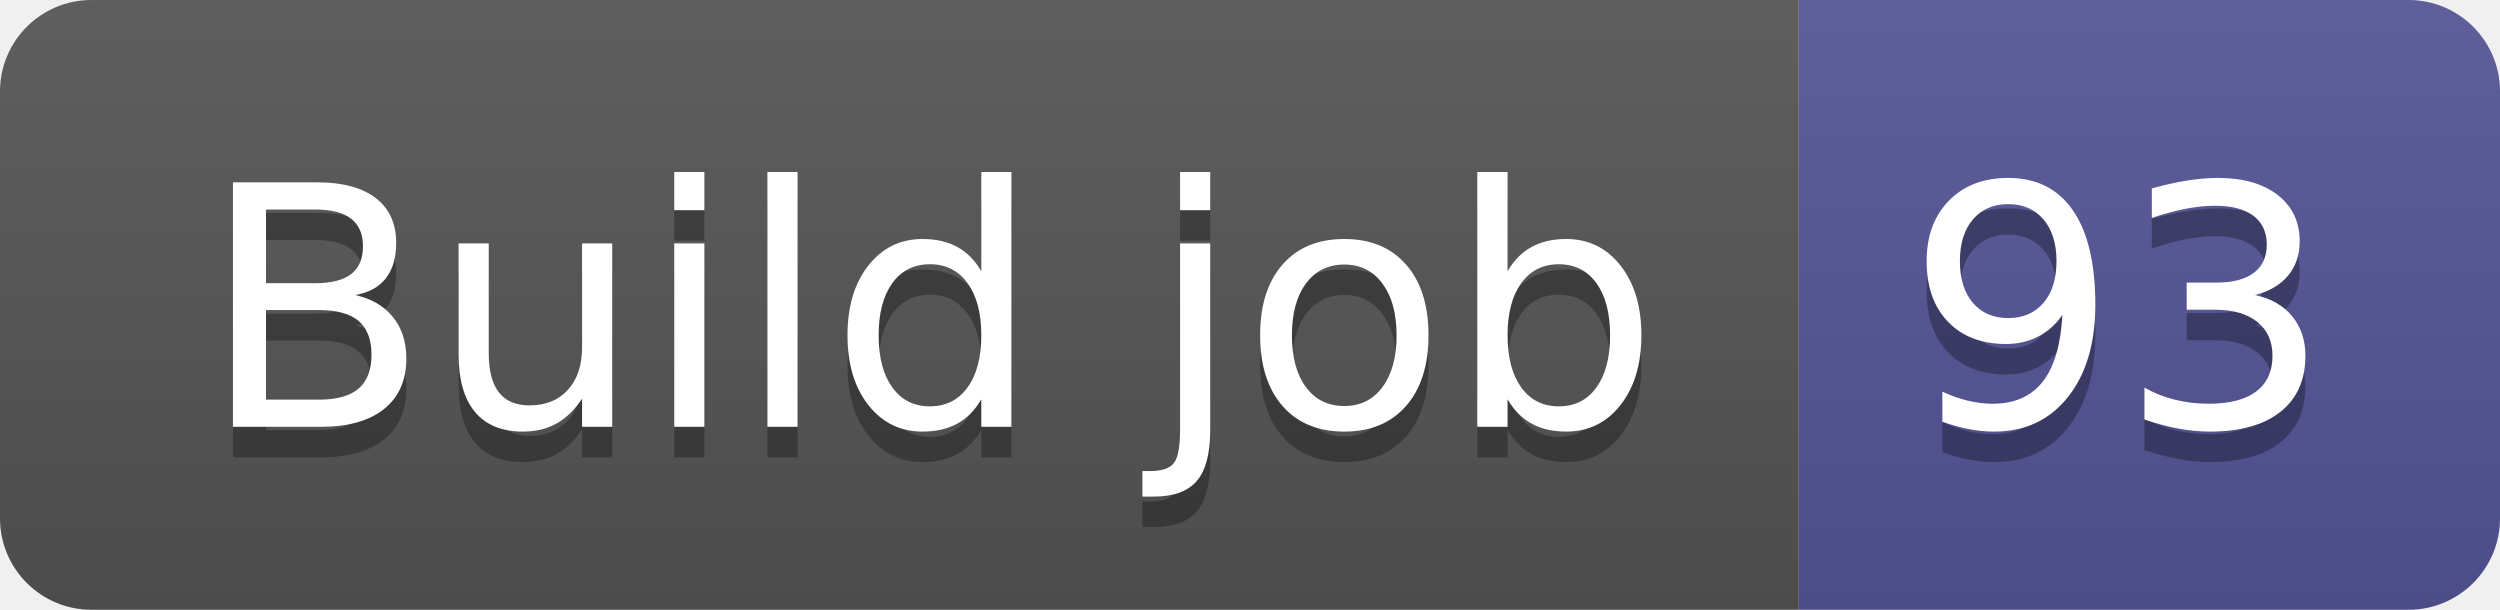
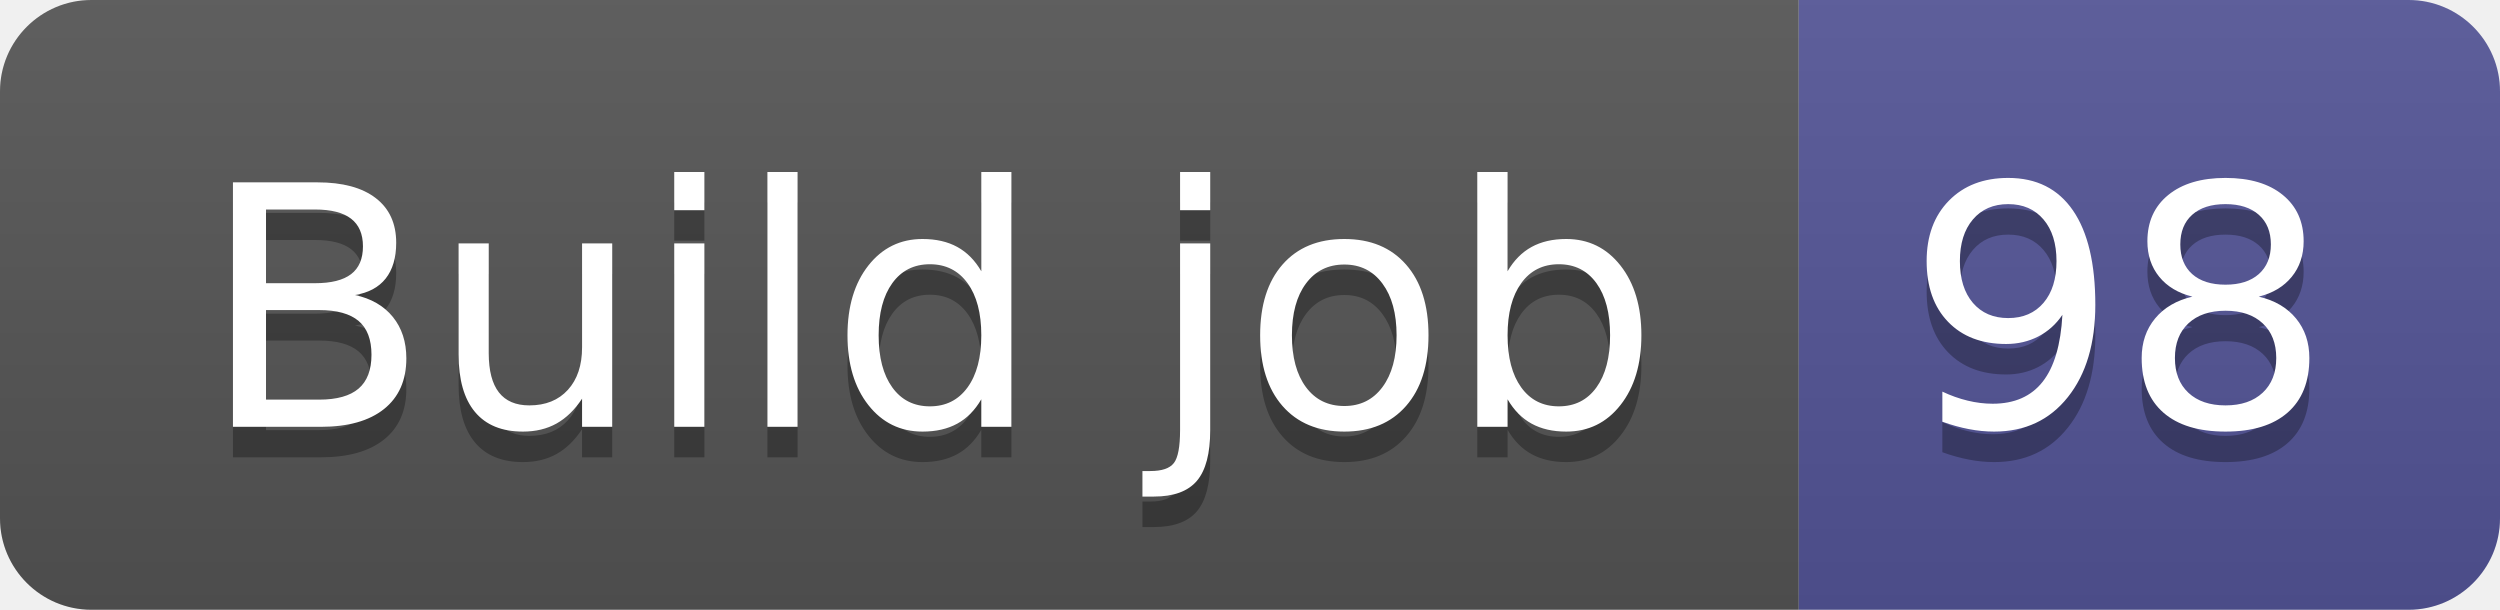
- <svg xmlns="http://www.w3.org/2000/svg" width="82" height="20" role="img" aria-label="Build job: 93">
+ <svg xmlns="http://www.w3.org/2000/svg" width="82" height="20" role="img" aria-label="Build job: 98">
  <linearGradient id="s" x2="0" y2="100%">
    <stop offset="0" stop-color="#bbb" stop-opacity=".1" />
    <stop offset="1" stop-opacity=".1" />
  </linearGradient>
  <clipPath id="r">
    <rect width="82" height="20" rx="3" fill="#fff" />
  </clipPath>
  <g clip-path="url(#r)">
    <rect width="59" height="20" fill="#555" />
    <rect x="59" width="23" height="20" fill="#535597" />
    <rect width="82" height="20" fill="url(#s)" />
  </g>
  <g fill="#fff" text-anchor="middle" font-family="Verdana,Geneva,DejaVu Sans,sans-serif" text-rendering="geometricPrecision" font-size="110">
    <text aria-hidden="true" x="305" y="150" fill="#010101" fill-opacity=".3" transform="scale(.1)" textLength="490">Build job</text>
    <text x="305" y="140" transform="scale(.1)" fill="#fff" textLength="490">Build job</text>
-     <text aria-hidden="true" x="695" y="150" fill="#010101" fill-opacity=".3" transform="scale(.1)" textLength="130">93</text>
-     <text x="695" y="140" transform="scale(.1)" fill="#fff" textLength="130">93</text>
+     <text aria-hidden="true" x="695" y="150" fill="#010101" fill-opacity=".3" transform="scale(.1)" textLength="130">98</text>
+     <text x="695" y="140" transform="scale(.1)" fill="#fff" textLength="130">98</text>
  </g>
</svg>
